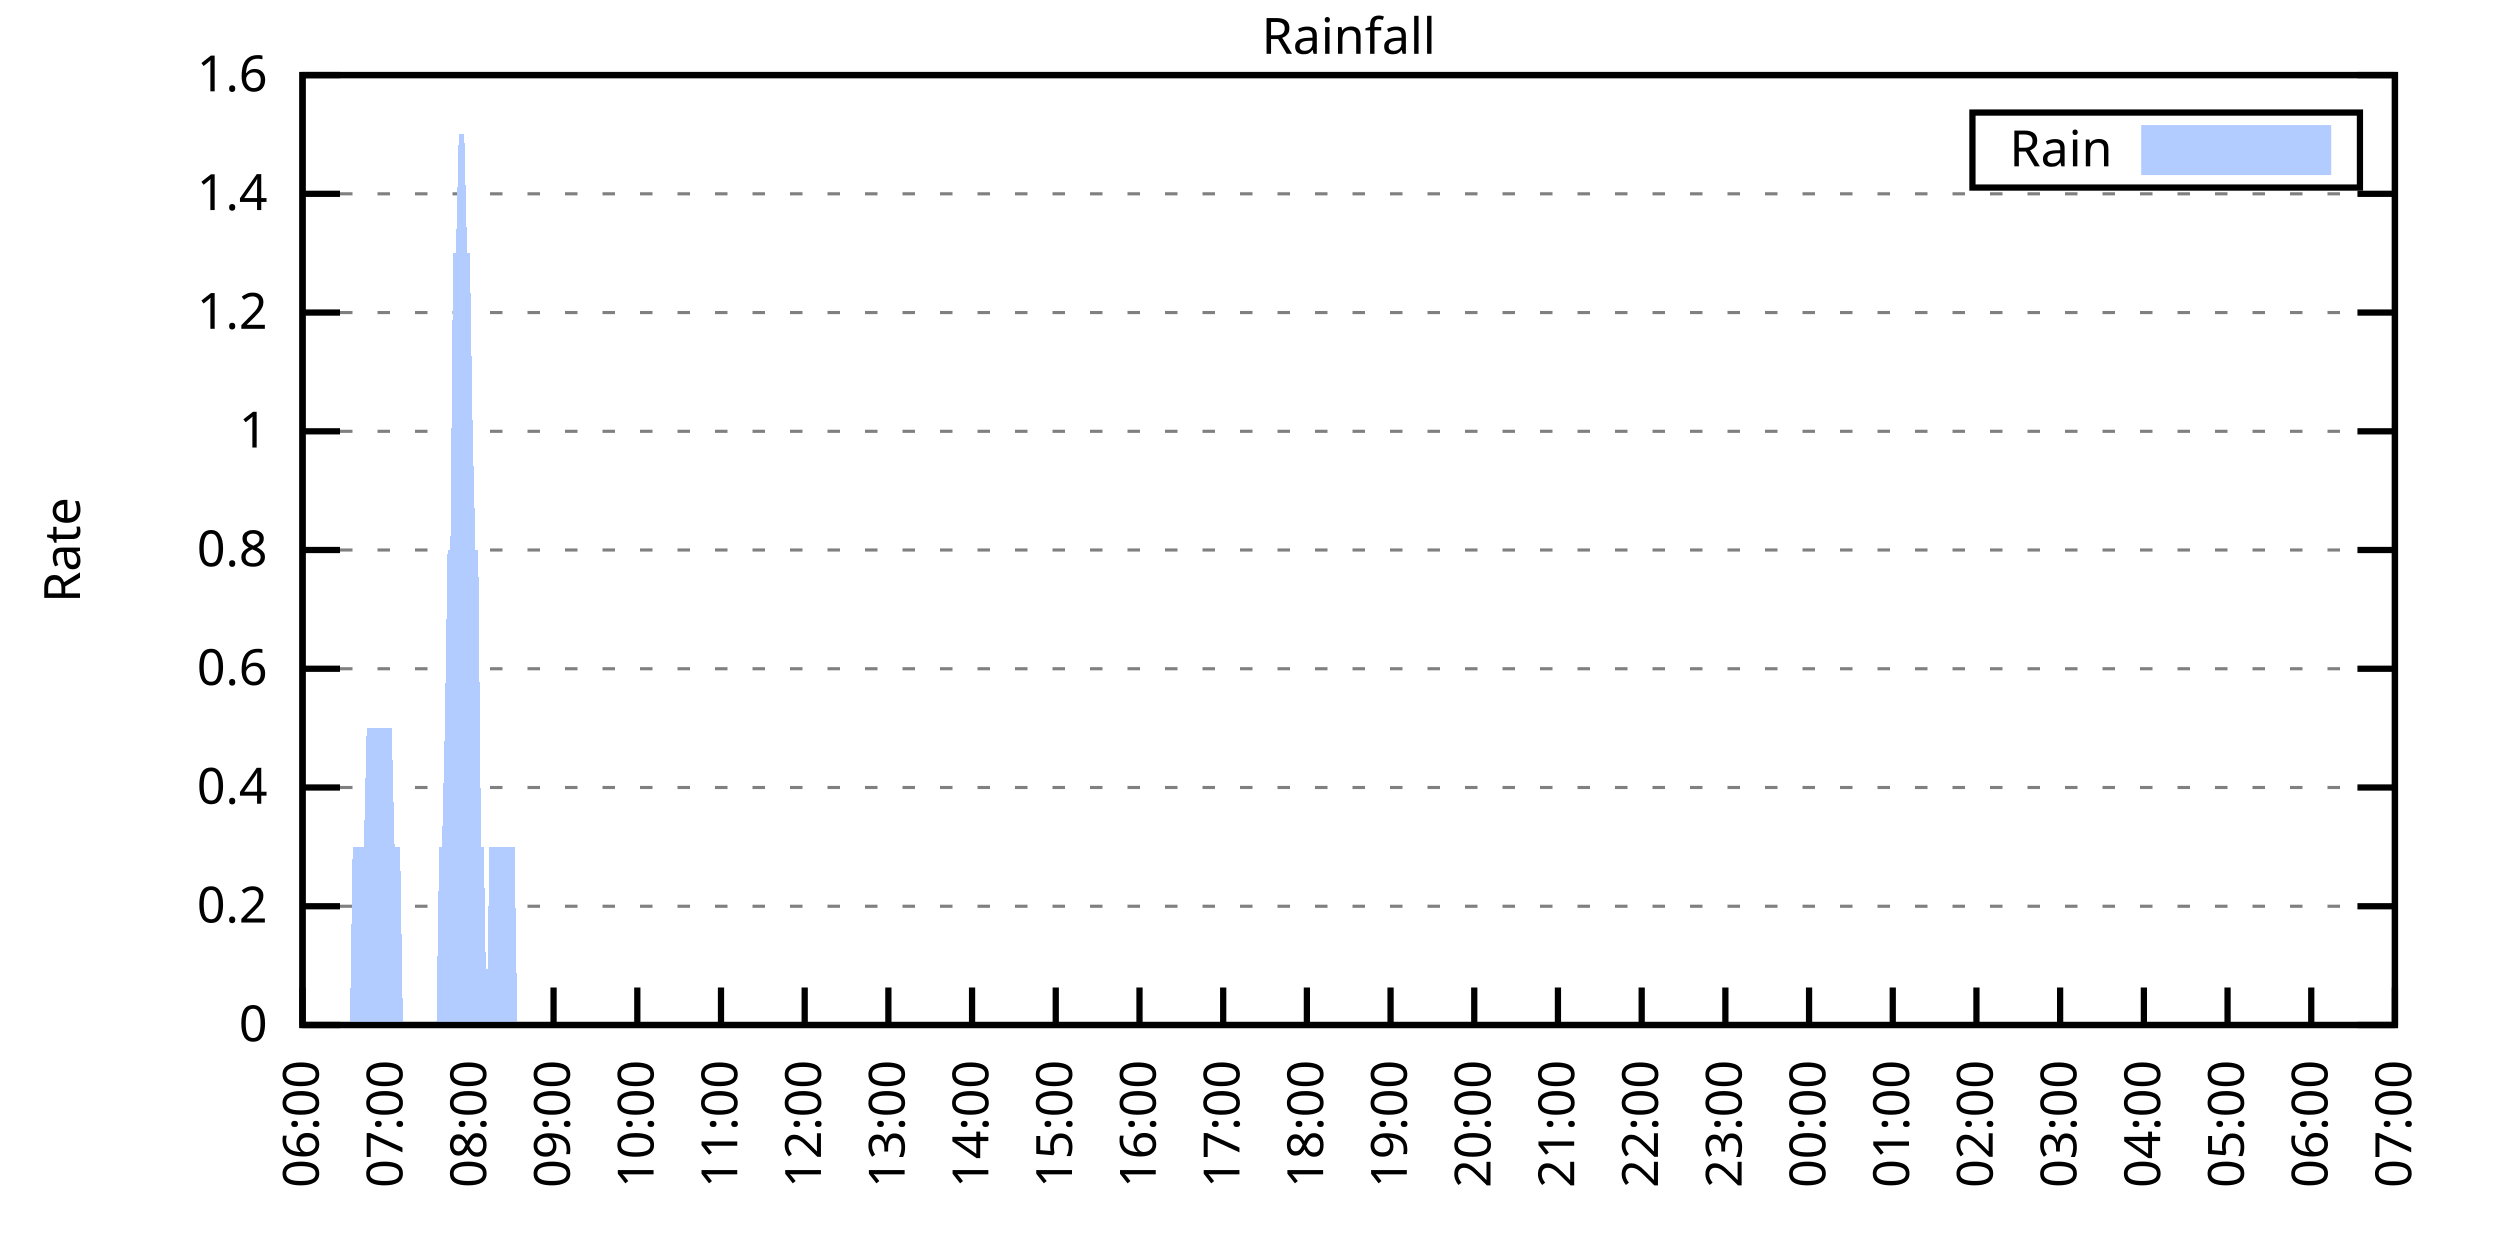
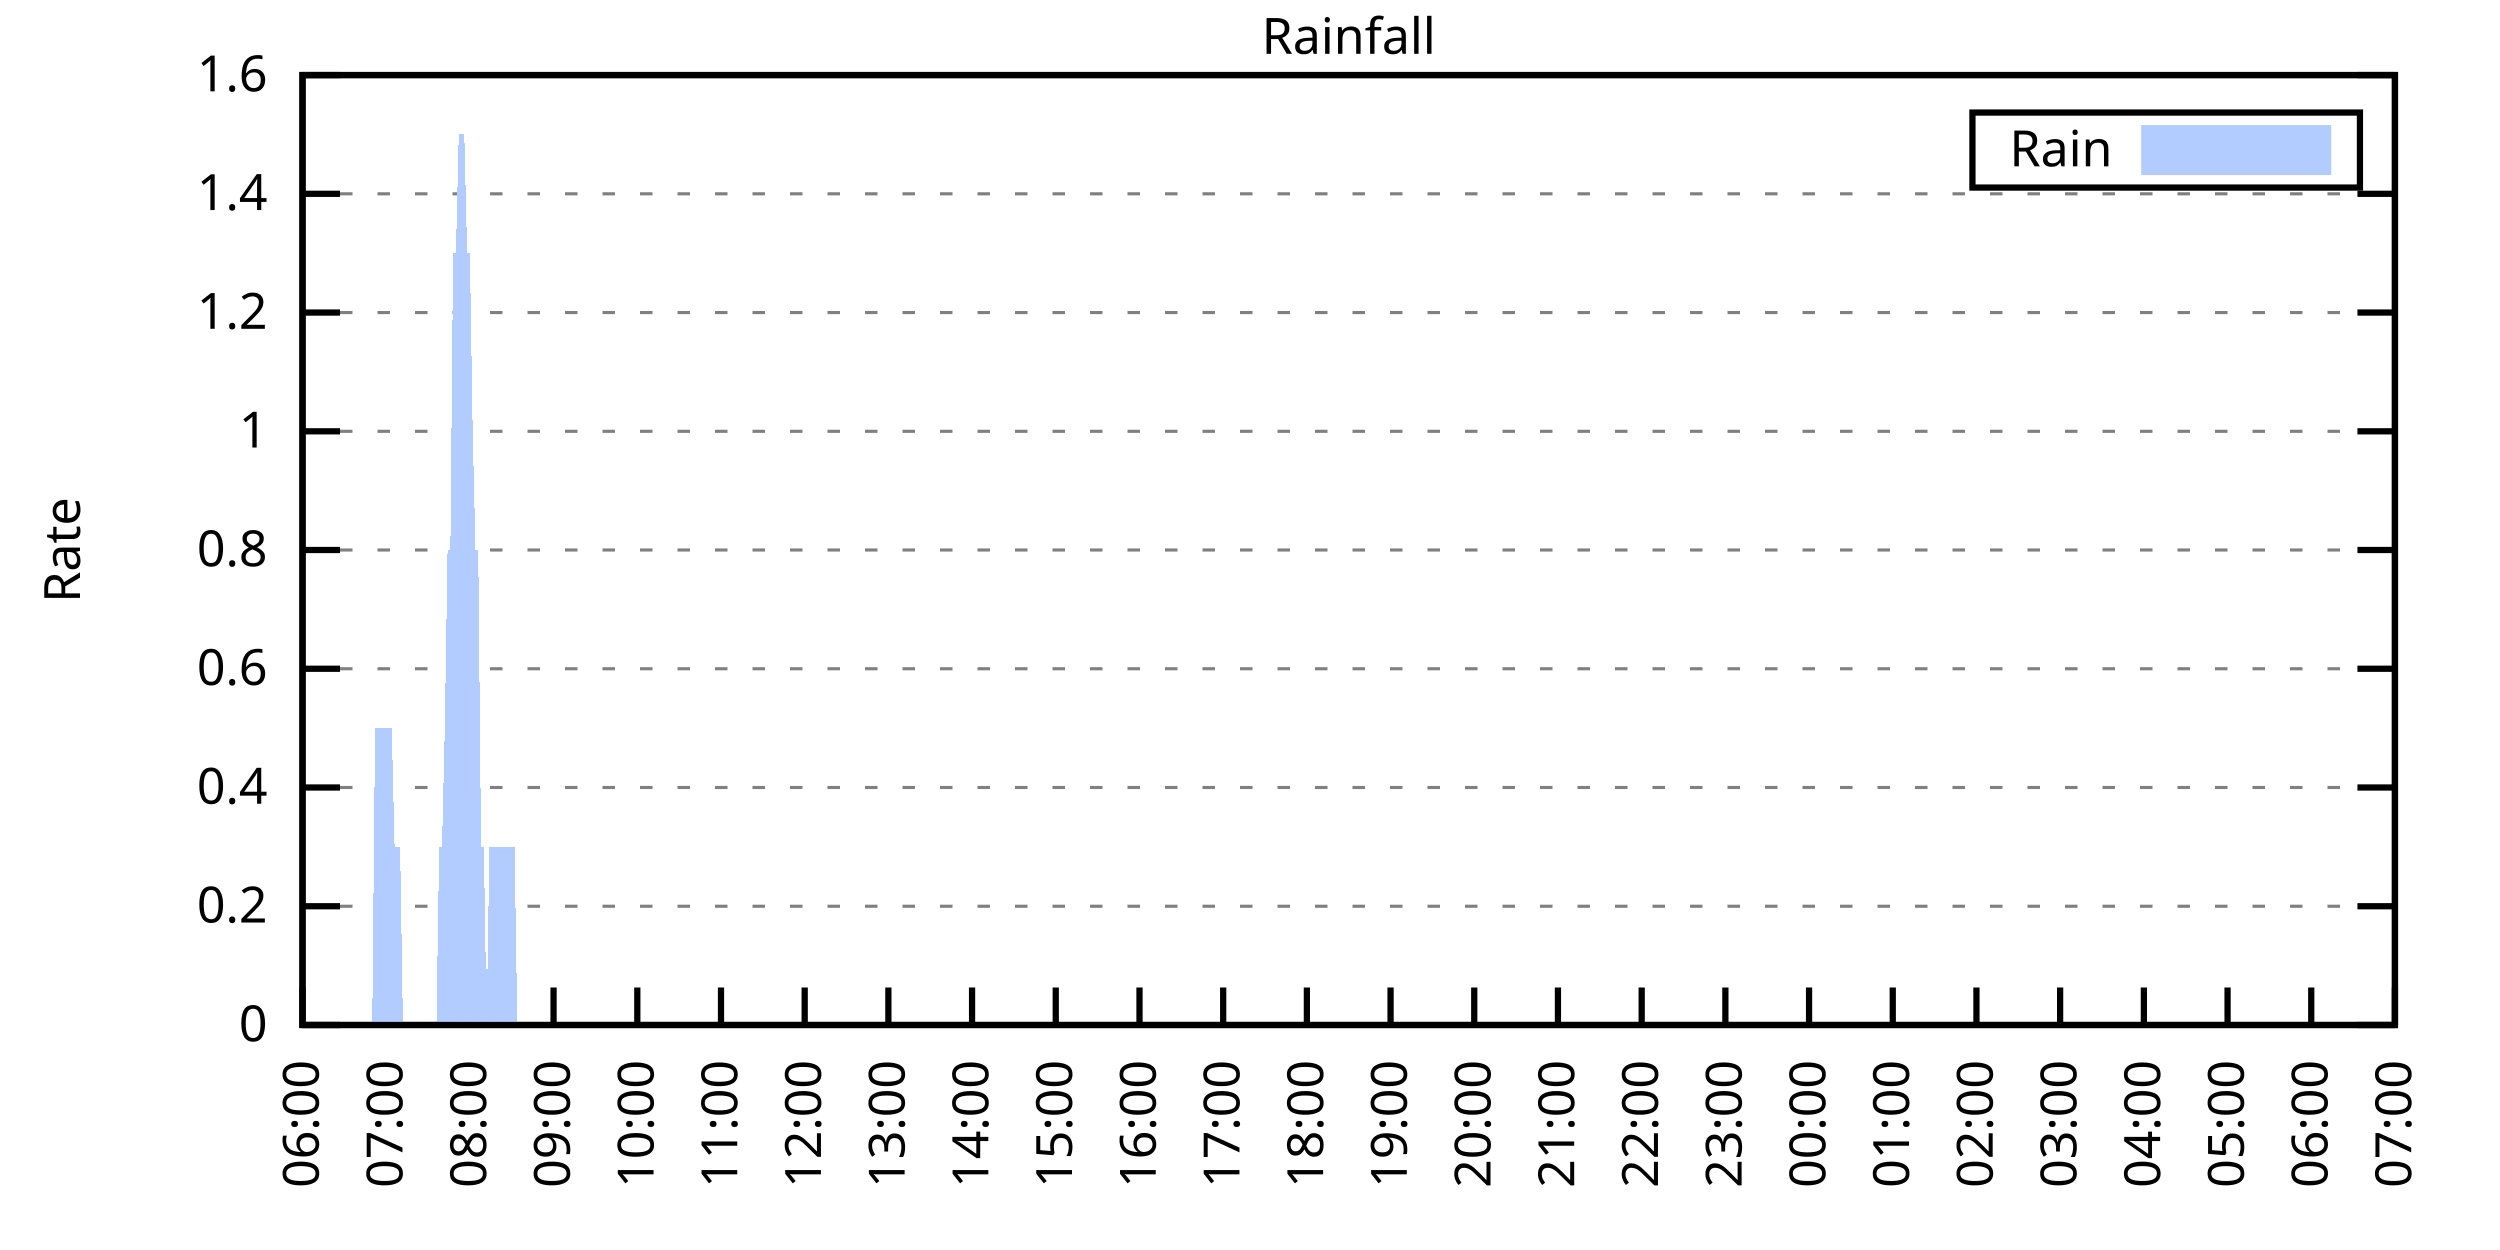
<svg xmlns="http://www.w3.org/2000/svg" xmlns:xlink="http://www.w3.org/1999/xlink" width="400" height="200" viewBox="0 0 400 200">
  <g id="gnuplot_canvas">
    <rect x="0" y="0" width="400" height="200" fill="none" />
    <defs>
      <circle id="gpDot" r="0.5" stroke-width="0.5" stroke="currentColor" />
      <path id="gpPt0" stroke-width="0.333" stroke="currentColor" d="M-1,0 h2 M0,-1 v2" />
      <path id="gpPt1" stroke-width="0.333" stroke="currentColor" d="M-1,-1 L1,1 M1,-1 L-1,1" />
      <path id="gpPt2" stroke-width="0.333" stroke="currentColor" d="M-1,0 L1,0 M0,-1 L0,1 M-1,-1 L1,1 M-1,1 L1,-1" />
      <rect id="gpPt3" stroke-width="0.333" stroke="currentColor" x="-1" y="-1" width="2" height="2" />
      <rect id="gpPt4" stroke-width="0.333" stroke="currentColor" fill="currentColor" x="-1" y="-1" width="2" height="2" />
      <circle id="gpPt5" stroke-width="0.333" stroke="currentColor" cx="0" cy="0" r="1" />
      <use xlink:href="#gpPt5" id="gpPt6" fill="currentColor" stroke="none" />
      <path id="gpPt7" stroke-width="0.333" stroke="currentColor" d="M0,-1.33 L-1.33,0.67 L1.33,0.67 z" />
      <use xlink:href="#gpPt7" id="gpPt8" fill="currentColor" stroke="none" />
      <use xlink:href="#gpPt7" id="gpPt9" stroke="currentColor" transform="rotate(180)" />
      <use xlink:href="#gpPt9" id="gpPt10" fill="currentColor" stroke="none" />
      <use xlink:href="#gpPt3" id="gpPt11" stroke="currentColor" transform="rotate(45)" />
      <use xlink:href="#gpPt11" id="gpPt12" fill="currentColor" stroke="none" />
      <path id="gpPt13" stroke-width="0.333" stroke="currentColor" d="M0,1.330 L1.265,0.411 L0.782,-1.067 L-0.782,-1.076 L-1.265,0.411 z" />
      <use xlink:href="#gpPt13" id="gpPt14" fill="currentColor" stroke="none" />
      <filter id="textbox" filterUnits="objectBoundingBox" x="0" y="0" height="1" width="1">
        <feFlood flood-color="white" flood-opacity="1" result="bgnd" />
        <feComposite in="SourceGraphic" in2="bgnd" operator="atop" />
      </filter>
      <filter id="greybox" filterUnits="objectBoundingBox" x="0" y="0" height="1" width="1">
        <feFlood flood-color="lightgrey" flood-opacity="1" result="grey" />
        <feComposite in="SourceGraphic" in2="grey" operator="atop" />
      </filter>
    </defs>
    <g fill="none" color="white" stroke="currentColor" stroke-width="1.00" stroke-linecap="butt" stroke-linejoin="miter">
</g>
    <g fill="none" color="black" stroke="currentColor" stroke-width="1.00" stroke-linecap="butt" stroke-linejoin="miter">
      <g stroke="none" shape-rendering="crispEdges">
        <polygon fill="rgb(255, 255, 255)" points="48.40,164.00 383.18,164.00 383.18,12.02 48.40,12.02 " />
      </g>
    </g>
    <g fill="none" color="black" stroke="currentColor" stroke-width="1.00" stroke-linecap="butt" stroke-linejoin="miter">
</g>
    <g fill="none" color="black" stroke="black" stroke-width="0.50" stroke-linecap="butt" stroke-linejoin="miter">
</g>
    <g fill="none" color="gray" stroke="currentColor" stroke-width="0.50" stroke-linecap="butt" stroke-linejoin="miter">
      <path stroke="gray" stroke-dasharray="2,4" class="gridline" d="M48.40,164.00 L383.19,164.00  " />
    </g>
    <g fill="none" color="gray" stroke="gray" stroke-width="1.00" stroke-linecap="butt" stroke-linejoin="miter">
</g>
    <g fill="none" color="black" stroke="currentColor" stroke-width="1.00" stroke-linecap="butt" stroke-linejoin="miter">
      <path stroke="black" d="M48.40,164.00 L54.40,164.00 M383.19,164.00 L377.19,164.00  " />
      <g transform="translate(42.80,166.60)" stroke="none" fill="black" font-family="Sans" font-size="8.00" text-anchor="end">
        <text>
          <tspan font-family="Sans"> 0</tspan>
        </text>
      </g>
    </g>
    <g fill="none" color="black" stroke="currentColor" stroke-width="1.00" stroke-linecap="butt" stroke-linejoin="miter">
</g>
    <g fill="none" color="black" stroke="black" stroke-width="0.50" stroke-linecap="butt" stroke-linejoin="miter">
</g>
    <g fill="none" color="gray" stroke="currentColor" stroke-width="0.50" stroke-linecap="butt" stroke-linejoin="miter">
      <path stroke="gray" stroke-dasharray="2,4" class="gridline" d="M48.40,145.00 L383.19,145.00  " />
    </g>
    <g fill="none" color="gray" stroke="gray" stroke-width="1.00" stroke-linecap="butt" stroke-linejoin="miter">
</g>
    <g fill="none" color="black" stroke="currentColor" stroke-width="1.00" stroke-linecap="butt" stroke-linejoin="miter">
      <path stroke="black" d="M48.40,145.00 L54.40,145.00 M383.19,145.00 L377.19,145.00  " />
      <g transform="translate(42.80,147.60)" stroke="none" fill="black" font-family="Sans" font-size="8.00" text-anchor="end">
        <text>
          <tspan font-family="Sans"> 0.2</tspan>
        </text>
      </g>
    </g>
    <g fill="none" color="black" stroke="currentColor" stroke-width="1.00" stroke-linecap="butt" stroke-linejoin="miter">
</g>
    <g fill="none" color="black" stroke="black" stroke-width="0.50" stroke-linecap="butt" stroke-linejoin="miter">
</g>
    <g fill="none" color="gray" stroke="currentColor" stroke-width="0.50" stroke-linecap="butt" stroke-linejoin="miter">
      <path stroke="gray" stroke-dasharray="2,4" class="gridline" d="M48.40,126.00 L383.19,126.00  " />
    </g>
    <g fill="none" color="gray" stroke="gray" stroke-width="1.00" stroke-linecap="butt" stroke-linejoin="miter">
</g>
    <g fill="none" color="black" stroke="currentColor" stroke-width="1.00" stroke-linecap="butt" stroke-linejoin="miter">
      <path stroke="black" d="M48.40,126.00 L54.40,126.00 M383.19,126.00 L377.19,126.00  " />
      <g transform="translate(42.80,128.60)" stroke="none" fill="black" font-family="Sans" font-size="8.00" text-anchor="end">
        <text>
          <tspan font-family="Sans"> 0.4</tspan>
        </text>
      </g>
    </g>
    <g fill="none" color="black" stroke="currentColor" stroke-width="1.00" stroke-linecap="butt" stroke-linejoin="miter">
</g>
    <g fill="none" color="black" stroke="black" stroke-width="0.50" stroke-linecap="butt" stroke-linejoin="miter">
</g>
    <g fill="none" color="gray" stroke="currentColor" stroke-width="0.50" stroke-linecap="butt" stroke-linejoin="miter">
      <path stroke="gray" stroke-dasharray="2,4" class="gridline" d="M48.40,107.00 L383.19,107.00  " />
    </g>
    <g fill="none" color="gray" stroke="gray" stroke-width="1.00" stroke-linecap="butt" stroke-linejoin="miter">
</g>
    <g fill="none" color="black" stroke="currentColor" stroke-width="1.00" stroke-linecap="butt" stroke-linejoin="miter">
      <path stroke="black" d="M48.40,107.00 L54.40,107.00 M383.19,107.00 L377.19,107.00  " />
      <g transform="translate(42.80,109.60)" stroke="none" fill="black" font-family="Sans" font-size="8.00" text-anchor="end">
        <text>
          <tspan font-family="Sans"> 0.6</tspan>
        </text>
      </g>
    </g>
    <g fill="none" color="black" stroke="currentColor" stroke-width="1.00" stroke-linecap="butt" stroke-linejoin="miter">
</g>
    <g fill="none" color="black" stroke="black" stroke-width="0.50" stroke-linecap="butt" stroke-linejoin="miter">
</g>
    <g fill="none" color="gray" stroke="currentColor" stroke-width="0.50" stroke-linecap="butt" stroke-linejoin="miter">
      <path stroke="gray" stroke-dasharray="2,4" class="gridline" d="M48.40,88.00 L383.19,88.00  " />
    </g>
    <g fill="none" color="gray" stroke="gray" stroke-width="1.00" stroke-linecap="butt" stroke-linejoin="miter">
</g>
    <g fill="none" color="black" stroke="currentColor" stroke-width="1.00" stroke-linecap="butt" stroke-linejoin="miter">
      <path stroke="black" d="M48.40,88.00 L54.40,88.00 M383.19,88.00 L377.19,88.00  " />
      <g transform="translate(42.80,90.60)" stroke="none" fill="black" font-family="Sans" font-size="8.00" text-anchor="end">
        <text>
          <tspan font-family="Sans"> 0.8</tspan>
        </text>
      </g>
    </g>
    <g fill="none" color="black" stroke="currentColor" stroke-width="1.00" stroke-linecap="butt" stroke-linejoin="miter">
</g>
    <g fill="none" color="black" stroke="black" stroke-width="0.50" stroke-linecap="butt" stroke-linejoin="miter">
</g>
    <g fill="none" color="gray" stroke="currentColor" stroke-width="0.50" stroke-linecap="butt" stroke-linejoin="miter">
      <path stroke="gray" stroke-dasharray="2,4" class="gridline" d="M48.40,69.01 L383.19,69.01  " />
    </g>
    <g fill="none" color="gray" stroke="gray" stroke-width="1.00" stroke-linecap="butt" stroke-linejoin="miter">
</g>
    <g fill="none" color="black" stroke="currentColor" stroke-width="1.00" stroke-linecap="butt" stroke-linejoin="miter">
      <path stroke="black" d="M48.40,69.01 L54.40,69.01 M383.19,69.01 L377.19,69.01  " />
      <g transform="translate(42.80,71.61)" stroke="none" fill="black" font-family="Sans" font-size="8.00" text-anchor="end">
        <text>
          <tspan font-family="Sans"> 1</tspan>
        </text>
      </g>
    </g>
    <g fill="none" color="black" stroke="currentColor" stroke-width="1.00" stroke-linecap="butt" stroke-linejoin="miter">
</g>
    <g fill="none" color="black" stroke="black" stroke-width="0.50" stroke-linecap="butt" stroke-linejoin="miter">
</g>
    <g fill="none" color="gray" stroke="currentColor" stroke-width="0.50" stroke-linecap="butt" stroke-linejoin="miter">
      <path stroke="gray" stroke-dasharray="2,4" class="gridline" d="M48.40,50.01 L383.19,50.01  " />
    </g>
    <g fill="none" color="gray" stroke="gray" stroke-width="1.00" stroke-linecap="butt" stroke-linejoin="miter">
</g>
    <g fill="none" color="black" stroke="currentColor" stroke-width="1.00" stroke-linecap="butt" stroke-linejoin="miter">
      <path stroke="black" d="M48.40,50.01 L54.40,50.01 M383.19,50.01 L377.19,50.01  " />
      <g transform="translate(42.80,52.61)" stroke="none" fill="black" font-family="Sans" font-size="8.00" text-anchor="end">
        <text>
          <tspan font-family="Sans"> 1.2</tspan>
        </text>
      </g>
    </g>
    <g fill="none" color="black" stroke="currentColor" stroke-width="1.00" stroke-linecap="butt" stroke-linejoin="miter">
</g>
    <g fill="none" color="black" stroke="black" stroke-width="0.50" stroke-linecap="butt" stroke-linejoin="miter">
</g>
    <g fill="none" color="gray" stroke="currentColor" stroke-width="0.50" stroke-linecap="butt" stroke-linejoin="miter">
      <path stroke="gray" stroke-dasharray="2,4" class="gridline" d="M48.40,31.01 L383.19,31.01  " />
    </g>
    <g fill="none" color="gray" stroke="gray" stroke-width="1.00" stroke-linecap="butt" stroke-linejoin="miter">
</g>
    <g fill="none" color="black" stroke="currentColor" stroke-width="1.00" stroke-linecap="butt" stroke-linejoin="miter">
      <path stroke="black" d="M48.40,31.01 L54.40,31.01 M383.19,31.01 L377.19,31.01  " />
      <g transform="translate(42.80,33.61)" stroke="none" fill="black" font-family="Sans" font-size="8.00" text-anchor="end">
        <text>
          <tspan font-family="Sans"> 1.4</tspan>
        </text>
      </g>
    </g>
    <g fill="none" color="black" stroke="currentColor" stroke-width="1.00" stroke-linecap="butt" stroke-linejoin="miter">
</g>
    <g fill="none" color="black" stroke="black" stroke-width="0.50" stroke-linecap="butt" stroke-linejoin="miter">
</g>
    <g fill="none" color="gray" stroke="currentColor" stroke-width="0.50" stroke-linecap="butt" stroke-linejoin="miter">
      <path stroke="gray" stroke-dasharray="2,4" class="gridline" d="M48.40,12.01 L383.19,12.01  " />
    </g>
    <g fill="none" color="gray" stroke="gray" stroke-width="1.00" stroke-linecap="butt" stroke-linejoin="miter">
</g>
    <g fill="none" color="black" stroke="currentColor" stroke-width="1.00" stroke-linecap="butt" stroke-linejoin="miter">
      <path stroke="black" d="M48.40,12.01 L54.40,12.01 M383.19,12.01 L377.19,12.01  " />
      <g transform="translate(42.80,14.61)" stroke="none" fill="black" font-family="Sans" font-size="8.00" text-anchor="end">
        <text>
          <tspan font-family="Sans"> 1.6</tspan>
        </text>
      </g>
    </g>
    <g fill="none" color="black" stroke="currentColor" stroke-width="1.00" stroke-linecap="butt" stroke-linejoin="miter">
      <path stroke="black" d="M48.40,164.00 L48.40,158.00  " />
      <g transform="translate(51.00,169.60) rotate(270.00)" stroke="none" fill="black" font-family="Sans" font-size="8.00" text-anchor="end">
        <text>
          <tspan font-family="Sans">06:00</tspan>
        </text>
      </g>
    </g>
    <g fill="none" color="black" stroke="currentColor" stroke-width="1.00" stroke-linecap="butt" stroke-linejoin="miter">
      <path stroke="black" d="M61.79,164.00 L61.79,158.00  " />
      <g transform="translate(64.39,169.60) rotate(270.00)" stroke="none" fill="black" font-family="Sans" font-size="8.00" text-anchor="end">
        <text>
          <tspan font-family="Sans">07:00</tspan>
        </text>
      </g>
    </g>
    <g fill="none" color="black" stroke="currentColor" stroke-width="1.00" stroke-linecap="butt" stroke-linejoin="miter">
      <path stroke="black" d="M75.18,164.00 L75.18,158.00  " />
      <g transform="translate(77.78,169.60) rotate(270.00)" stroke="none" fill="black" font-family="Sans" font-size="8.00" text-anchor="end">
        <text>
          <tspan font-family="Sans">08:00</tspan>
        </text>
      </g>
    </g>
    <g fill="none" color="black" stroke="currentColor" stroke-width="1.00" stroke-linecap="butt" stroke-linejoin="miter">
      <path stroke="black" d="M88.57,164.00 L88.57,158.00  " />
      <g transform="translate(91.17,169.60) rotate(270.00)" stroke="none" fill="black" font-family="Sans" font-size="8.00" text-anchor="end">
        <text>
          <tspan font-family="Sans">09:00</tspan>
        </text>
      </g>
    </g>
    <g fill="none" color="black" stroke="currentColor" stroke-width="1.00" stroke-linecap="butt" stroke-linejoin="miter">
      <path stroke="black" d="M101.97,164.00 L101.97,158.00  " />
      <g transform="translate(104.57,169.60) rotate(270.00)" stroke="none" fill="black" font-family="Sans" font-size="8.00" text-anchor="end">
        <text>
          <tspan font-family="Sans">10:00</tspan>
        </text>
      </g>
    </g>
    <g fill="none" color="black" stroke="currentColor" stroke-width="1.00" stroke-linecap="butt" stroke-linejoin="miter">
      <path stroke="black" d="M115.36,164.00 L115.36,158.00  " />
      <g transform="translate(117.96,169.60) rotate(270.00)" stroke="none" fill="black" font-family="Sans" font-size="8.00" text-anchor="end">
        <text>
          <tspan font-family="Sans">11:00</tspan>
        </text>
      </g>
    </g>
    <g fill="none" color="black" stroke="currentColor" stroke-width="1.00" stroke-linecap="butt" stroke-linejoin="miter">
      <path stroke="black" d="M128.75,164.00 L128.75,158.00  " />
      <g transform="translate(131.35,169.60) rotate(270.00)" stroke="none" fill="black" font-family="Sans" font-size="8.00" text-anchor="end">
        <text>
          <tspan font-family="Sans">12:00</tspan>
        </text>
      </g>
    </g>
    <g fill="none" color="black" stroke="currentColor" stroke-width="1.00" stroke-linecap="butt" stroke-linejoin="miter">
      <path stroke="black" d="M142.14,164.00 L142.14,158.00  " />
      <g transform="translate(144.74,169.60) rotate(270.00)" stroke="none" fill="black" font-family="Sans" font-size="8.00" text-anchor="end">
        <text>
          <tspan font-family="Sans">13:00</tspan>
        </text>
      </g>
    </g>
    <g fill="none" color="black" stroke="currentColor" stroke-width="1.00" stroke-linecap="butt" stroke-linejoin="miter">
      <path stroke="black" d="M155.53,164.00 L155.53,158.00  " />
      <g transform="translate(158.13,169.60) rotate(270.00)" stroke="none" fill="black" font-family="Sans" font-size="8.00" text-anchor="end">
        <text>
          <tspan font-family="Sans">14:00</tspan>
        </text>
      </g>
    </g>
    <g fill="none" color="black" stroke="currentColor" stroke-width="1.00" stroke-linecap="butt" stroke-linejoin="miter">
      <path stroke="black" d="M168.92,164.00 L168.92,158.00  " />
      <g transform="translate(171.52,169.60) rotate(270.00)" stroke="none" fill="black" font-family="Sans" font-size="8.00" text-anchor="end">
        <text>
          <tspan font-family="Sans">15:00</tspan>
        </text>
      </g>
    </g>
    <g fill="none" color="black" stroke="currentColor" stroke-width="1.00" stroke-linecap="butt" stroke-linejoin="miter">
      <path stroke="black" d="M182.32,164.00 L182.32,158.00  " />
      <g transform="translate(184.92,169.60) rotate(270.00)" stroke="none" fill="black" font-family="Sans" font-size="8.00" text-anchor="end">
        <text>
          <tspan font-family="Sans">16:00</tspan>
        </text>
      </g>
    </g>
    <g fill="none" color="black" stroke="currentColor" stroke-width="1.00" stroke-linecap="butt" stroke-linejoin="miter">
      <path stroke="black" d="M195.71,164.00 L195.71,158.00  " />
      <g transform="translate(198.31,169.60) rotate(270.00)" stroke="none" fill="black" font-family="Sans" font-size="8.00" text-anchor="end">
        <text>
          <tspan font-family="Sans">17:00</tspan>
        </text>
      </g>
    </g>
    <g fill="none" color="black" stroke="currentColor" stroke-width="1.00" stroke-linecap="butt" stroke-linejoin="miter">
      <path stroke="black" d="M209.10,164.00 L209.10,158.00  " />
      <g transform="translate(211.70,169.60) rotate(270.00)" stroke="none" fill="black" font-family="Sans" font-size="8.00" text-anchor="end">
        <text>
          <tspan font-family="Sans">18:00</tspan>
        </text>
      </g>
    </g>
    <g fill="none" color="black" stroke="currentColor" stroke-width="1.00" stroke-linecap="butt" stroke-linejoin="miter">
      <path stroke="black" d="M222.49,164.00 L222.49,158.00  " />
      <g transform="translate(225.09,169.60) rotate(270.00)" stroke="none" fill="black" font-family="Sans" font-size="8.00" text-anchor="end">
        <text>
          <tspan font-family="Sans">19:00</tspan>
        </text>
      </g>
    </g>
    <g fill="none" color="black" stroke="currentColor" stroke-width="1.00" stroke-linecap="butt" stroke-linejoin="miter">
      <path stroke="black" d="M235.88,164.00 L235.88,158.00  " />
      <g transform="translate(238.48,169.60) rotate(270.00)" stroke="none" fill="black" font-family="Sans" font-size="8.00" text-anchor="end">
        <text>
          <tspan font-family="Sans">20:00</tspan>
        </text>
      </g>
    </g>
    <g fill="none" color="black" stroke="currentColor" stroke-width="1.00" stroke-linecap="butt" stroke-linejoin="miter">
      <path stroke="black" d="M249.27,164.00 L249.27,158.00  " />
      <g transform="translate(251.87,169.60) rotate(270.00)" stroke="none" fill="black" font-family="Sans" font-size="8.00" text-anchor="end">
        <text>
          <tspan font-family="Sans">21:00</tspan>
        </text>
      </g>
    </g>
    <g fill="none" color="black" stroke="currentColor" stroke-width="1.00" stroke-linecap="butt" stroke-linejoin="miter">
      <path stroke="black" d="M262.67,164.00 L262.67,158.00  " />
      <g transform="translate(265.27,169.60) rotate(270.00)" stroke="none" fill="black" font-family="Sans" font-size="8.00" text-anchor="end">
        <text>
          <tspan font-family="Sans">22:00</tspan>
        </text>
      </g>
    </g>
    <g fill="none" color="black" stroke="currentColor" stroke-width="1.00" stroke-linecap="butt" stroke-linejoin="miter">
      <path stroke="black" d="M276.06,164.00 L276.06,158.00  " />
      <g transform="translate(278.66,169.60) rotate(270.00)" stroke="none" fill="black" font-family="Sans" font-size="8.00" text-anchor="end">
        <text>
          <tspan font-family="Sans">23:00</tspan>
        </text>
      </g>
    </g>
    <g fill="none" color="black" stroke="currentColor" stroke-width="1.00" stroke-linecap="butt" stroke-linejoin="miter">
      <path stroke="black" d="M289.45,164.00 L289.45,158.00  " />
      <g transform="translate(292.05,169.60) rotate(270.00)" stroke="none" fill="black" font-family="Sans" font-size="8.00" text-anchor="end">
        <text>
          <tspan font-family="Sans">00:00</tspan>
        </text>
      </g>
    </g>
    <g fill="none" color="black" stroke="currentColor" stroke-width="1.00" stroke-linecap="butt" stroke-linejoin="miter">
      <path stroke="black" d="M302.84,164.00 L302.84,158.00  " />
      <g transform="translate(305.44,169.60) rotate(270.00)" stroke="none" fill="black" font-family="Sans" font-size="8.00" text-anchor="end">
        <text>
          <tspan font-family="Sans">01:00</tspan>
        </text>
      </g>
    </g>
    <g fill="none" color="black" stroke="currentColor" stroke-width="1.00" stroke-linecap="butt" stroke-linejoin="miter">
      <path stroke="black" d="M316.23,164.00 L316.23,158.00  " />
      <g transform="translate(318.83,169.60) rotate(270.00)" stroke="none" fill="black" font-family="Sans" font-size="8.00" text-anchor="end">
        <text>
          <tspan font-family="Sans">02:00</tspan>
        </text>
      </g>
    </g>
    <g fill="none" color="black" stroke="currentColor" stroke-width="1.00" stroke-linecap="butt" stroke-linejoin="miter">
      <path stroke="black" d="M329.62,164.00 L329.62,158.00  " />
      <g transform="translate(332.22,169.60) rotate(270.00)" stroke="none" fill="black" font-family="Sans" font-size="8.00" text-anchor="end">
        <text>
          <tspan font-family="Sans">03:00</tspan>
        </text>
      </g>
    </g>
    <g fill="none" color="black" stroke="currentColor" stroke-width="1.00" stroke-linecap="butt" stroke-linejoin="miter">
      <path stroke="black" d="M343.02,164.00 L343.02,158.00  " />
      <g transform="translate(345.62,169.60) rotate(270.00)" stroke="none" fill="black" font-family="Sans" font-size="8.00" text-anchor="end">
        <text>
          <tspan font-family="Sans">04:00</tspan>
        </text>
      </g>
    </g>
    <g fill="none" color="black" stroke="currentColor" stroke-width="1.00" stroke-linecap="butt" stroke-linejoin="miter">
      <path stroke="black" d="M356.41,164.00 L356.41,158.00  " />
      <g transform="translate(359.01,169.60) rotate(270.00)" stroke="none" fill="black" font-family="Sans" font-size="8.00" text-anchor="end">
        <text>
          <tspan font-family="Sans">05:00</tspan>
        </text>
      </g>
    </g>
    <g fill="none" color="black" stroke="currentColor" stroke-width="1.00" stroke-linecap="butt" stroke-linejoin="miter">
      <path stroke="black" d="M369.80,164.00 L369.80,158.00  " />
      <g transform="translate(372.40,169.60) rotate(270.00)" stroke="none" fill="black" font-family="Sans" font-size="8.00" text-anchor="end">
        <text>
          <tspan font-family="Sans">06:00</tspan>
        </text>
      </g>
    </g>
    <g fill="none" color="black" stroke="currentColor" stroke-width="1.00" stroke-linecap="butt" stroke-linejoin="miter">
      <path stroke="black" d="M383.19,164.00 L383.19,158.00  " />
      <g transform="translate(385.79,169.60) rotate(270.00)" stroke="none" fill="black" font-family="Sans" font-size="8.00" text-anchor="end">
        <text>
          <tspan font-family="Sans">07:00</tspan>
        </text>
      </g>
    </g>
    <g fill="none" color="black" stroke="currentColor" stroke-width="1.00" stroke-linecap="butt" stroke-linejoin="miter">
</g>
    <g fill="none" color="black" stroke="currentColor" stroke-width="1.00" stroke-linecap="butt" stroke-linejoin="miter">
      <path stroke="black" d="M48.40,12.01 L48.40,164.00 L383.19,164.00 L383.19,12.01 L48.40,12.01 Z  " />
    </g>
    <g fill="none" color="black" stroke="currentColor" stroke-width="1.00" stroke-linecap="butt" stroke-linejoin="miter">
</g>
    <g fill="none" color="black" stroke="currentColor" stroke-width="1.00" stroke-linecap="butt" stroke-linejoin="miter">
      <path stroke="black" d="M315.59,30.01 L315.59,18.01 L377.59,18.01 L377.59,30.01 L315.59,30.01 Z  " />
    </g>
    <g id="Rainfall_plot_1">
      <g fill="none" color="white" stroke="black" stroke-width="2.00" stroke-linecap="butt" stroke-linejoin="miter">
</g>
      <g fill="none" color="black" stroke="currentColor" stroke-width="2.00" stroke-linecap="butt" stroke-linejoin="miter">
        <g transform="translate(337.99,26.61)" stroke="none" fill="black" font-family="Sans" font-size="8.00" text-anchor="end">
          <text>
            <tspan font-family="Sans">Rain</tspan>
          </text>
        </g>
      </g>
      <g fill="none" color="black" stroke="currentColor" stroke-width="2.00" stroke-linecap="butt" stroke-linejoin="miter">
        <g stroke="none" shape-rendering="crispEdges">
          <polygon fill="rgb(178, 204, 255)" points="343.59,27.01 371.99,27.01 371.99,21.01 343.59,21.01 " />
        </g>
        <path stroke="rgb(178, 204, 255)" d="M343.59,27.01 L371.99,27.01 L371.99,21.01 L343.59,21.01 L343.59,27.01 Z  " />
      </g>
      <g fill="none" color="black" stroke="currentColor" stroke-width="2.00" stroke-linecap="butt" stroke-linejoin="miter">
        <g stroke="none" shape-rendering="crispEdges">
-           <polygon fill="rgb(178, 204, 255)" points="51.97,164.00 52.42,164.00 52.86,164.00 53.31,164.00 53.76,164.00 54.20,164.00 54.65,164.00 55.10,164.00 55.54,164.00 55.99,164.00 56.43,135.50 56.88,135.50 57.33,135.50 57.77,135.50 58.22,135.50 58.67,116.50 59.11,116.50 59.56,116.50 60.01,116.50 60.45,116.50 60.90,116.50 61.35,116.50 61.79,116.50 62.24,116.50 62.68,116.50 63.13,135.50 63.58,135.50 64.02,135.50 64.47,164.00 64.92,164.00 65.36,164.00 65.81,164.00 66.26,164.00 66.70,164.00 67.15,164.00 67.59,164.00 68.04,164.00 68.49,164.00 68.93,164.00 69.38,164.00 69.83,164.00 70.27,135.50 70.72,135.50 71.17,116.50 71.61,88.00 72.06,88.00 72.50,40.51 72.95,40.51 73.40,21.51 73.84,21.51 74.29,21.51 74.74,40.51 75.18,40.51 75.63,69.01 76.08,88.00 76.52,88.00 76.97,135.50 77.42,135.50 77.86,164.00 78.31,135.50 78.75,135.50 79.20,135.50 79.65,135.50 80.09,135.50 80.54,135.50 80.99,135.50 81.43,135.50 81.88,135.50 82.33,135.50 82.77,164.00 83.22,164.00 83.66,164.00 84.11,164.00 84.56,164.00 85.00,164.00 85.45,164.00 85.90,164.00 86.34,164.00 86.79,164.00 87.24,164.00 87.68,164.00 88.13,164.00 88.57,164.00 89.02,164.00 89.47,164.00 89.91,164.00 90.36,164.00 90.81,164.00 91.25,164.00 91.70,164.00 92.15,164.00 92.59,164.00 93.04,164.00 93.49,164.00 93.93,164.00 94.38,164.00 94.82,164.00 95.27,164.00 95.72,164.00 96.16,164.00 96.61,164.00 97.06,164.00 97.50,164.00 97.95,164.00 98.40,164.00 98.84,164.00 99.29,164.00 99.73,164.00 100.18,164.00 100.63,164.00 101.07,164.00 101.52,164.00 101.97,164.00 102.41,164.00 102.86,164.00 103.31,164.00 103.75,164.00 104.20,164.00 104.64,164.00 105.09,164.00 105.54,164.00 105.98,164.00 106.43,164.00 106.88,164.00 107.32,164.00 107.77,164.00 108.22,164.00 108.66,164.00 109.11,164.00 109.55,164.00 110.00,164.00 110.45,164.00 110.89,164.00 111.34,164.00 111.79,164.00 112.23,164.00 112.68,164.00 113.13,164.00 113.57,164.00 114.02,164.00 114.47,164.00 114.91,164.00 115.36,164.00 115.80,164.00 116.25,164.00 116.70,164.00 117.14,164.00 117.59,164.00 118.04,164.00 118.48,164.00 118.93,164.00 119.38,164.00 119.82,164.00 120.27,164.00 120.71,164.00 121.16,164.00 121.61,164.00 122.05,164.00 122.50,164.00 122.95,164.00 123.39,164.00 123.84,164.00 124.29,164.00 124.73,164.00 125.18,164.00 125.62,164.00 126.07,164.00 126.52,164.00 126.96,164.00 127.41,164.00 127.86,164.00 128.30,164.00 128.75,164.00 129.20,164.00 129.64,164.00 130.09,164.00 130.54,164.00 130.98,164.00 131.43,164.00 131.87,164.00 132.32,164.00 132.77,164.00 133.21,164.00 133.66,164.00 134.11,164.00 134.55,164.00 135.00,164.00 135.45,164.00 135.89,164.00 136.34,164.00 136.78,164.00 137.23,164.00 137.68,164.00 138.12,164.00 138.57,164.00 139.02,164.00 139.46,164.00 139.91,164.00 140.36,164.00 140.80,164.00 141.25,164.00 141.69,164.00 142.14,164.00 142.59,164.00 143.03,164.00 143.48,164.00 143.93,164.00 144.37,164.00 144.82,164.00 145.27,164.00 145.71,164.00 146.16,164.00 146.61,164.00 147.05,164.00 147.50,164.00 147.94,164.00 148.39,164.00 148.84,164.00 149.28,164.00 149.73,164.00 150.18,164.00 150.62,164.00 151.07,164.00 151.52,164.00 151.96,164.00 152.41,164.00 152.85,164.00 153.30,164.00 153.75,164.00 154.19,164.00 154.64,164.00 155.09,164.00 155.53,164.00 155.98,164.00 156.43,164.00 156.87,164.00 157.32,164.00 157.76,164.00 158.21,164.00 158.66,164.00 159.10,164.00 159.55,164.00 160.00,164.00 160.44,164.00 160.89,164.00 161.34,164.00 161.78,164.00 162.23,164.00 162.67,164.00 163.12,164.00 163.57,164.00 164.01,164.00 164.46,164.00 164.91,164.00 165.35,164.00 165.80,164.00 166.25,164.00 166.69,164.00 167.14,164.00 167.59,164.00 168.03,164.00 168.48,164.00 168.92,164.00 169.37,164.00 169.82,164.00 170.26,164.00 170.71,164.00 171.16,164.00 171.60,164.00 172.05,164.00 172.50,164.00 172.94,164.00 173.39,164.00 173.83,164.00 174.28,164.00 174.73,164.00 175.17,164.00 175.62,164.00 176.07,164.00 176.51,164.00 176.96,164.00 177.41,164.00 177.85,164.00 178.30,164.00 178.74,164.00 179.19,164.00 179.64,164.00 180.08,164.00 180.53,164.00 180.98,164.00 181.42,164.00 181.87,164.00 182.32,164.00 182.76,164.00 183.21,164.00 183.66,164.00 184.10,164.00 184.55,164.00 184.99,164.00 185.44,164.00 185.89,164.00 186.33,164.00 186.78,164.00 187.23,164.00 187.67,164.00 188.12,164.00 188.57,164.00 189.01,164.00 189.46,164.00 189.90,164.00 190.35,164.00 190.80,164.00 191.24,164.00 191.69,164.00 192.14,164.00 192.58,164.00 193.03,164.00 193.48,164.00 193.92,164.00 194.37,164.00 194.81,164.00 195.26,164.00 195.71,164.00 196.15,164.00 196.60,164.00 197.05,164.00 197.49,164.00 197.94,164.00 198.39,164.00 198.83,164.00 199.28,164.00 199.73,164.00 200.17,164.00 200.62,164.00 201.06,164.00 201.51,164.00 201.96,164.00 202.40,164.00 202.85,164.00 203.30,164.00 203.74,164.00 204.19,164.00 204.64,164.00 205.08,164.00 205.53,164.00 205.97,164.00 206.42,164.00 206.87,164.00 207.31,164.00 207.76,164.00 208.21,164.00 208.65,164.00 209.10,164.00 209.55,164.00 209.99,164.00 210.44,164.00 210.88,164.00 211.33,164.00 211.78,164.00 212.22,164.00 212.67,164.00 213.12,164.00 213.56,164.00 214.01,164.00 214.46,164.00 214.90,164.00 215.35,164.00 215.80,164.00 216.24,164.00 216.69,164.00 217.13,164.00 217.58,164.00 218.03,164.00 218.47,164.00 218.92,164.00 219.37,164.00 219.81,164.00 220.26,164.00 220.71,164.00 221.15,164.00 221.60,164.00 222.04,164.00 222.49,164.00 222.94,164.00 223.38,164.00 223.83,164.00 224.28,164.00 224.72,164.00 225.17,164.00 225.62,164.00 226.06,164.00 226.51,164.00 226.95,164.00 227.40,164.00 227.85,164.00 228.29,164.00 228.74,164.00 229.19,164.00 229.63,164.00 230.08,164.00 230.53,164.00 230.97,164.00 231.42,164.00 231.86,164.00 232.31,164.00 232.76,164.00 233.20,164.00 233.65,164.00 234.10,164.00 234.54,164.00 234.99,164.00 235.44,164.00 235.88,164.00 236.33,164.00 236.78,164.00 237.22,164.00 237.67,164.00 238.11,164.00 238.56,164.00 239.01,164.00 239.45,164.00 239.90,164.00 240.35,164.00 240.79,164.00 241.24,164.00 241.69,164.00 242.13,164.00 242.58,164.00 243.02,164.00 243.47,164.00 243.92,164.00 244.36,164.00 244.81,164.00 245.26,164.00 245.70,164.00 246.15,164.00 246.60,164.00 247.04,164.00 247.49,164.00 247.93,164.00 248.38,164.00 248.83,164.00 249.27,164.00 249.72,164.00 250.17,164.00 250.61,164.00 251.06,164.00 251.51,164.00 251.95,164.00 252.40,164.00 252.85,164.00 253.29,164.00 253.74,164.00 254.18,164.00 254.63,164.00 255.08,164.00 255.52,164.00 255.97,164.00 256.42,164.00 256.86,164.00 257.31,164.00 257.76,164.00 258.20,164.00 258.65,164.00 259.09,164.00 259.54,164.00 259.99,164.00 260.43,164.00 260.88,164.00 261.33,164.00 261.77,164.00 262.22,164.00 262.67,164.00 263.11,164.00 263.56,164.00 264.00,164.00 264.45,164.00 264.90,164.00 265.34,164.00 265.79,164.00 266.24,164.00 266.68,164.00 267.13,164.00 267.58,164.00 268.02,164.00 268.47,164.00 268.92,164.00 269.36,164.00 269.81,164.00 270.25,164.00 270.70,164.00 271.15,164.00 271.59,164.00 272.04,164.00 272.49,164.00 272.93,164.00 273.38,164.00 273.83,164.00 274.27,164.00 274.72,164.00 275.16,164.00 275.61,164.00 276.06,164.00 276.50,164.00 276.95,164.00 277.40,164.00 277.84,164.00 278.29,164.00 278.74,164.00 279.18,164.00 279.63,164.00 280.07,164.00 280.52,164.00 280.97,164.00 281.41,164.00 281.86,164.00 282.31,164.00 282.75,164.00 283.20,164.00 283.65,164.00 284.09,164.00 284.54,164.00 284.98,164.00 285.43,164.00 285.88,164.00 286.32,164.00 286.77,164.00 287.22,164.00 287.66,164.00 288.11,164.00 288.56,164.00 289.00,164.00 289.45,164.00 289.90,164.00 290.34,164.00 290.79,164.00 291.23,164.00 291.68,164.00 292.13,164.00 292.57,164.00 293.02,164.00 293.47,164.00 293.91,164.00 294.36,164.00 294.81,164.00 295.25,164.00 295.70,164.00 296.14,164.00 296.59,164.00 297.04,164.00 297.48,164.00 297.93,164.00 298.38,164.00 298.82,164.00 299.27,164.00 299.72,164.00 300.16,164.00 300.61,164.00 301.05,164.00 301.50,164.00 301.95,164.00 302.39,164.00 302.84,164.00 303.29,164.00 303.73,164.00 304.18,164.00 304.63,164.00 305.07,164.00 305.52,164.00 305.97,164.00 306.41,164.00 306.86,164.00 307.30,164.00 307.75,164.00 308.20,164.00 308.64,164.00 309.09,164.00 309.54,164.00 309.98,164.00 310.43,164.00 310.88,164.00 311.32,164.00 311.77,164.00 312.21,164.00 312.66,164.00 313.11,164.00 313.55,164.00 314.00,164.00 314.45,164.00 314.89,164.00 315.34,164.00 315.79,164.00 316.23,164.00 316.68,164.00 317.12,164.00 317.57,164.00 318.02,164.00 318.46,164.00 318.91,164.00 319.36,164.00 319.80,164.00 320.25,164.00 320.70,164.00 321.14,164.00 321.59,164.00 322.04,164.00 322.48,164.00 322.93,164.00 323.37,164.00 323.82,164.00 324.27,164.00 324.71,164.00 325.16,164.00 325.61,164.00 326.05,164.00 326.50,164.00 326.95,164.00 327.39,164.00 327.84,164.00 328.28,164.00 328.73,164.00 329.18,164.00 329.62,164.00 330.07,164.00 330.52,164.00 330.96,164.00 331.41,164.00 331.86,164.00 332.30,164.00 332.75,164.00 333.19,164.00 333.64,164.00 334.09,164.00 334.53,164.00 334.98,164.00 335.43,164.00 335.87,164.00 336.32,164.00 336.77,164.00 337.21,164.00 337.66,164.00 338.10,164.00 338.55,164.00 339.00,164.00 339.44,164.00 339.89,164.00 340.34,164.00 340.78,164.00 341.23,164.00 341.68,164.00 342.12,164.00 342.57,164.00 343.02,164.00 343.46,164.00 343.91,164.00 344.35,164.00 344.80,164.00 345.25,164.00 345.69,164.00 346.14,164.00 346.59,164.00 347.03,164.00 347.48,164.00 347.93,164.00 348.37,164.00 348.82,164.00 349.26,164.00 349.71,164.00 350.16,164.00 350.60,164.00 351.05,164.00 351.50,164.00 351.94,164.00 352.39,164.00 352.84,164.00 353.28,164.00 353.73,164.00 354.17,164.00 354.62,164.00 355.07,164.00 355.51,164.00 355.96,164.00 356.41,164.00 356.85,164.00 357.30,164.00 357.75,164.00 358.19,164.00 358.64,164.00 359.09,164.00 359.53,164.00 359.98,164.00 360.42,164.00 360.87,164.00 361.32,164.00 361.76,164.00 362.21,164.00 362.66,164.00 363.10,164.00 363.55,164.00 364.00,164.00 364.44,164.00 364.89,164.00 365.33,164.00 365.78,164.00 366.23,164.00 366.67,164.00 367.12,164.00 367.57,164.00 368.01,164.00 368.46,164.00 368.91,164.00 369.35,164.00 369.80,164.00 370.24,164.00 370.69,164.00 371.14,164.00 371.58,164.00 372.03,164.00 372.48,164.00 372.92,164.00 372.92,164.00 51.97,164.00 " />
+           <polygon fill="rgb(178, 204, 255)" points="55.54,164.00 55.99,164.00 56.43,164.00 56.88,164.00 57.33,164.00 57.77,164.00 58.22,164.00 58.67,164.00 59.11,164.00 59.56,164.00 60.01,116.50 60.45,116.50 60.90,116.50 61.35,116.50 61.79,116.50 62.24,116.50 62.68,116.50 63.13,135.50 63.58,135.50 64.02,135.50 64.47,164.00 64.92,164.00 65.36,164.00 65.81,164.00 66.26,164.00 66.70,164.00 67.15,164.00 67.59,164.00 68.04,164.00 68.49,164.00 68.93,164.00 69.38,164.00 69.83,164.00 70.27,135.50 70.72,135.50 71.17,116.50 71.61,88.00 72.06,88.00 72.50,40.51 72.95,40.51 73.40,21.51 73.84,21.51 74.29,21.51 74.74,40.51 75.18,40.51 75.63,69.01 76.08,88.00 76.52,88.00 76.97,135.50 77.42,135.50 77.86,164.00 78.31,135.50 78.75,135.50 79.20,135.50 79.65,135.50 80.09,135.50 80.54,135.50 80.99,135.50 81.43,135.50 81.88,135.50 82.33,135.50 82.77,164.00 83.22,164.00 83.66,164.00 84.11,164.00 84.56,164.00 85.00,164.00 85.45,164.00 85.90,164.00 86.34,164.00 86.79,164.00 87.24,164.00 87.68,164.00 88.13,164.00 88.57,164.00 89.02,164.00 89.47,164.00 89.91,164.00 90.36,164.00 90.81,164.00 91.25,164.00 91.70,164.00 92.15,164.00 92.59,164.00 93.04,164.00 93.49,164.00 93.93,164.00 94.38,164.00 94.82,164.00 95.27,164.00 95.72,164.00 96.16,164.00 96.61,164.00 97.06,164.00 97.50,164.00 97.95,164.00 98.40,164.00 98.84,164.00 99.29,164.00 99.73,164.00 100.18,164.00 100.63,164.00 101.07,164.00 101.52,164.00 101.97,164.00 102.41,164.00 102.86,164.00 103.31,164.00 103.75,164.00 104.20,164.00 104.64,164.00 105.09,164.00 105.54,164.00 105.98,164.00 106.43,164.00 106.88,164.00 107.32,164.00 107.77,164.00 108.22,164.00 108.66,164.00 109.11,164.00 109.55,164.00 110.00,164.00 110.45,164.00 110.89,164.00 111.34,164.00 111.79,164.00 112.23,164.00 112.68,164.00 113.13,164.00 113.57,164.00 114.02,164.00 114.47,164.00 114.91,164.00 115.36,164.00 115.80,164.00 116.25,164.00 116.70,164.00 117.14,164.00 117.59,164.00 118.04,164.00 118.48,164.00 118.93,164.00 119.38,164.00 119.82,164.00 120.27,164.00 120.71,164.00 121.16,164.00 121.61,164.00 122.05,164.00 122.50,164.00 122.95,164.00 123.39,164.00 123.84,164.00 124.29,164.00 124.73,164.00 125.18,164.00 125.62,164.00 126.07,164.00 126.52,164.00 126.96,164.00 127.41,164.00 127.86,164.00 128.30,164.00 128.75,164.00 129.20,164.00 129.64,164.00 130.09,164.00 130.54,164.00 130.98,164.00 131.43,164.00 131.87,164.00 132.32,164.00 132.77,164.00 133.21,164.00 133.66,164.00 134.11,164.00 134.55,164.00 135.00,164.00 135.45,164.00 135.89,164.00 136.34,164.00 136.78,164.00 137.23,164.00 137.68,164.00 138.12,164.00 138.57,164.00 139.02,164.00 139.46,164.00 139.91,164.00 140.36,164.00 140.80,164.00 141.25,164.00 141.69,164.00 142.14,164.00 142.59,164.00 143.03,164.00 143.48,164.00 143.93,164.00 144.37,164.00 144.82,164.00 145.27,164.00 145.71,164.00 146.16,164.00 146.61,164.00 147.05,164.00 147.50,164.00 147.94,164.00 148.39,164.00 148.84,164.00 149.28,164.00 149.73,164.00 150.18,164.00 150.62,164.00 151.07,164.00 151.52,164.00 151.96,164.00 152.41,164.00 152.85,164.00 153.30,164.00 153.75,164.00 154.19,164.00 154.64,164.00 155.09,164.00 155.53,164.00 155.98,164.00 156.43,164.00 156.87,164.00 157.32,164.00 157.76,164.00 158.21,164.00 158.66,164.00 159.10,164.00 159.55,164.00 160.00,164.00 160.44,164.00 160.89,164.00 161.34,164.00 161.78,164.00 162.23,164.00 162.67,164.00 163.12,164.00 163.57,164.00 164.01,164.00 164.46,164.00 164.91,164.00 165.35,164.00 165.80,164.00 166.25,164.00 166.69,164.00 167.14,164.00 167.59,164.00 168.03,164.00 168.48,164.00 168.92,164.00 169.37,164.00 169.82,164.00 170.26,164.00 170.71,164.00 171.16,164.00 171.60,164.00 172.05,164.00 172.50,164.00 172.94,164.00 173.39,164.00 173.83,164.00 174.28,164.00 174.73,164.00 175.17,164.00 175.62,164.00 176.07,164.00 176.51,164.00 176.96,164.00 177.41,164.00 177.85,164.00 178.30,164.00 178.74,164.00 179.19,164.00 179.64,164.00 180.08,164.00 180.53,164.00 180.98,164.00 181.42,164.00 181.87,164.00 182.32,164.00 182.76,164.00 183.21,164.00 183.66,164.00 184.10,164.00 184.55,164.00 184.99,164.00 185.44,164.00 185.89,164.00 186.33,164.00 186.78,164.00 187.23,164.00 187.67,164.00 188.12,164.00 188.57,164.00 189.01,164.00 189.46,164.00 189.90,164.00 190.35,164.00 190.80,164.00 191.24,164.00 191.69,164.00 192.14,164.00 192.58,164.00 193.03,164.00 193.48,164.00 193.92,164.00 194.37,164.00 194.81,164.00 195.26,164.00 195.71,164.00 196.15,164.00 196.60,164.00 197.05,164.00 197.49,164.00 197.94,164.00 198.39,164.00 198.83,164.00 199.28,164.00 199.73,164.00 200.17,164.00 200.62,164.00 201.06,164.00 201.51,164.00 201.96,164.00 202.40,164.00 202.85,164.00 203.30,164.00 203.74,164.00 204.19,164.00 204.64,164.00 205.08,164.00 205.53,164.00 205.97,164.00 206.42,164.00 206.87,164.00 207.31,164.00 207.76,164.00 208.21,164.00 208.65,164.00 209.10,164.00 209.55,164.00 209.99,164.00 210.44,164.00 210.88,164.00 211.33,164.00 211.78,164.00 212.22,164.00 212.67,164.00 213.12,164.00 213.56,164.00 214.01,164.00 214.46,164.00 214.90,164.00 215.35,164.00 215.80,164.00 216.24,164.00 216.69,164.00 217.13,164.00 217.58,164.00 218.03,164.00 218.47,164.00 218.92,164.00 219.37,164.00 219.81,164.00 220.26,164.00 220.71,164.00 221.15,164.00 221.60,164.00 222.04,164.00 222.49,164.00 222.94,164.00 223.38,164.00 223.83,164.00 224.28,164.00 224.72,164.00 225.17,164.00 225.62,164.00 226.06,164.00 226.51,164.00 226.95,164.00 227.40,164.00 227.85,164.00 228.29,164.00 228.74,164.00 229.19,164.00 229.63,164.00 230.08,164.00 230.53,164.00 230.97,164.00 231.42,164.00 231.86,164.00 232.31,164.00 232.76,164.00 233.20,164.00 233.65,164.00 234.10,164.00 234.54,164.00 234.99,164.00 235.44,164.00 235.88,164.00 236.33,164.00 236.78,164.00 237.22,164.00 237.67,164.00 238.11,164.00 238.56,164.00 239.01,164.00 239.45,164.00 239.90,164.00 240.35,164.00 240.79,164.00 241.24,164.00 241.69,164.00 242.13,164.00 242.58,164.00 243.02,164.00 243.47,164.00 243.92,164.00 244.36,164.00 244.81,164.00 245.26,164.00 245.70,164.00 246.15,164.00 246.60,164.00 247.04,164.00 247.49,164.00 247.93,164.00 248.38,164.00 248.83,164.00 249.27,164.00 249.72,164.00 250.17,164.00 250.61,164.00 251.06,164.00 251.51,164.00 251.95,164.00 252.40,164.00 252.85,164.00 253.29,164.00 253.74,164.00 254.18,164.00 254.63,164.00 255.08,164.00 255.52,164.00 255.97,164.00 256.42,164.00 256.86,164.00 257.31,164.00 257.76,164.00 258.20,164.00 258.65,164.00 259.09,164.00 259.54,164.00 259.99,164.00 260.43,164.00 260.88,164.00 261.33,164.00 261.77,164.00 262.22,164.00 262.67,164.00 263.11,164.00 263.56,164.00 264.00,164.00 264.45,164.00 264.90,164.00 265.34,164.00 265.79,164.00 266.24,164.00 266.68,164.00 267.13,164.00 267.58,164.00 268.02,164.00 268.47,164.00 268.92,164.00 269.36,164.00 269.81,164.00 270.25,164.00 270.70,164.00 271.15,164.00 271.59,164.00 272.04,164.00 272.49,164.00 272.93,164.00 273.38,164.00 273.83,164.00 274.27,164.00 274.72,164.00 275.16,164.00 275.61,164.00 276.06,164.00 276.50,164.00 276.95,164.00 277.40,164.00 277.84,164.00 278.29,164.00 278.74,164.00 279.18,164.00 279.63,164.00 280.07,164.00 280.52,164.00 280.97,164.00 281.41,164.00 281.86,164.00 282.31,164.00 282.75,164.00 283.20,164.00 283.65,164.00 284.09,164.00 284.54,164.00 284.98,164.00 285.43,164.00 285.88,164.00 286.32,164.00 286.77,164.00 287.22,164.00 287.66,164.00 288.11,164.00 288.56,164.00 289.00,164.00 289.45,164.00 289.90,164.00 290.34,164.00 290.79,164.00 291.23,164.00 291.68,164.00 292.13,164.00 292.57,164.00 293.02,164.00 293.47,164.00 293.91,164.00 294.36,164.00 294.81,164.00 295.25,164.00 295.70,164.00 296.14,164.00 296.59,164.00 297.04,164.00 297.48,164.00 297.93,164.00 298.38,164.00 298.82,164.00 299.27,164.00 299.72,164.00 300.16,164.00 300.61,164.00 301.05,164.00 301.50,164.00 301.95,164.00 302.39,164.00 302.84,164.00 303.29,164.00 303.73,164.00 304.18,164.00 304.63,164.00 305.07,164.00 305.52,164.00 305.97,164.00 306.41,164.00 306.86,164.00 307.30,164.00 307.75,164.00 308.20,164.00 308.64,164.00 309.09,164.00 309.54,164.00 309.98,164.00 310.43,164.00 310.88,164.00 311.32,164.00 311.77,164.00 312.21,164.00 312.66,164.00 313.11,164.00 313.55,164.00 314.00,164.00 314.45,164.00 314.89,164.00 315.34,164.00 315.79,164.00 316.23,164.00 316.68,164.00 317.12,164.00 317.57,164.00 318.02,164.00 318.46,164.00 318.91,164.00 319.36,164.00 319.80,164.00 320.25,164.00 320.70,164.00 321.14,164.00 321.59,164.00 322.04,164.00 322.48,164.00 322.93,164.00 323.37,164.00 323.82,164.00 324.27,164.00 324.71,164.00 325.16,164.00 325.61,164.00 326.05,164.00 326.50,164.00 326.95,164.00 327.39,164.00 327.84,164.00 328.28,164.00 328.73,164.00 329.18,164.00 329.62,164.00 330.07,164.00 330.52,164.00 330.96,164.00 331.41,164.00 331.86,164.00 332.30,164.00 332.75,164.00 333.19,164.00 333.64,164.00 334.09,164.00 334.53,164.00 334.98,164.00 335.43,164.00 335.87,164.00 336.32,164.00 336.77,164.00 337.21,164.00 337.66,164.00 338.10,164.00 338.55,164.00 339.00,164.00 339.44,164.00 339.89,164.00 340.34,164.00 340.78,164.00 341.23,164.00 341.68,164.00 342.12,164.00 342.57,164.00 343.02,164.00 343.46,164.00 343.91,164.00 344.35,164.00 344.80,164.00 345.25,164.00 345.69,164.00 346.14,164.00 346.59,164.00 347.03,164.00 347.48,164.00 347.93,164.00 348.37,164.00 348.82,164.00 349.26,164.00 349.71,164.00 350.16,164.00 350.60,164.00 351.05,164.00 351.50,164.00 351.94,164.00 352.39,164.00 352.84,164.00 353.28,164.00 353.73,164.00 354.17,164.00 354.62,164.00 355.07,164.00 355.51,164.00 355.96,164.00 356.41,164.00 356.85,164.00 357.30,164.00 357.75,164.00 358.19,164.00 358.64,164.00 359.09,164.00 359.53,164.00 359.98,164.00 360.42,164.00 360.87,164.00 361.32,164.00 361.76,164.00 362.21,164.00 362.66,164.00 363.10,164.00 363.55,164.00 364.00,164.00 364.44,164.00 364.89,164.00 365.33,164.00 365.78,164.00 366.23,164.00 366.67,164.00 367.12,164.00 367.57,164.00 368.01,164.00 368.46,164.00 368.91,164.00 369.35,164.00 369.80,164.00 370.24,164.00 370.69,164.00 371.14,164.00 371.58,164.00 372.03,164.00 372.48,164.00 372.92,164.00 373.37,164.00 373.82,164.00 374.26,164.00 374.71,164.00 375.16,164.00 375.60,164.00 376.05,164.00 376.49,164.00 376.49,164.00 55.54,164.00 " />
        </g>
      </g>
    </g>
    <g fill="none" color="black" stroke="currentColor" stroke-width="2.00" stroke-linecap="butt" stroke-linejoin="miter">
</g>
    <g fill="none" color="black" stroke="black" stroke-width="1.00" stroke-linecap="butt" stroke-linejoin="miter">
</g>
    <g fill="none" color="black" stroke="currentColor" stroke-width="1.00" stroke-linecap="butt" stroke-linejoin="miter">
      <path stroke="black" d="M48.40,12.01 L48.40,164.00 L383.19,164.00 L383.19,12.01 L48.40,12.01 Z  " />
      <g transform="translate(12.80,88.01) rotate(270.00)" stroke="none" fill="black" font-family="Sans" font-size="8.00" text-anchor="middle">
        <text>
          <tspan font-family="Sans">Rate</tspan>
        </text>
      </g>
    </g>
    <g fill="none" color="black" stroke="currentColor" stroke-width="1.00" stroke-linecap="butt" stroke-linejoin="miter">
</g>
    <g fill="none" color="black" stroke="currentColor" stroke-width="1.00" stroke-linecap="butt" stroke-linejoin="miter">
      <g transform="translate(215.79,8.61)" stroke="none" fill="black" font-family="Sans" font-size="8.00" text-anchor="middle">
        <text>
          <tspan font-family="Sans">Rainfall</tspan>
        </text>
      </g>
    </g>
    <g fill="none" color="black" stroke="currentColor" stroke-width="1.00" stroke-linecap="butt" stroke-linejoin="miter">
</g>
  </g>
</svg>
